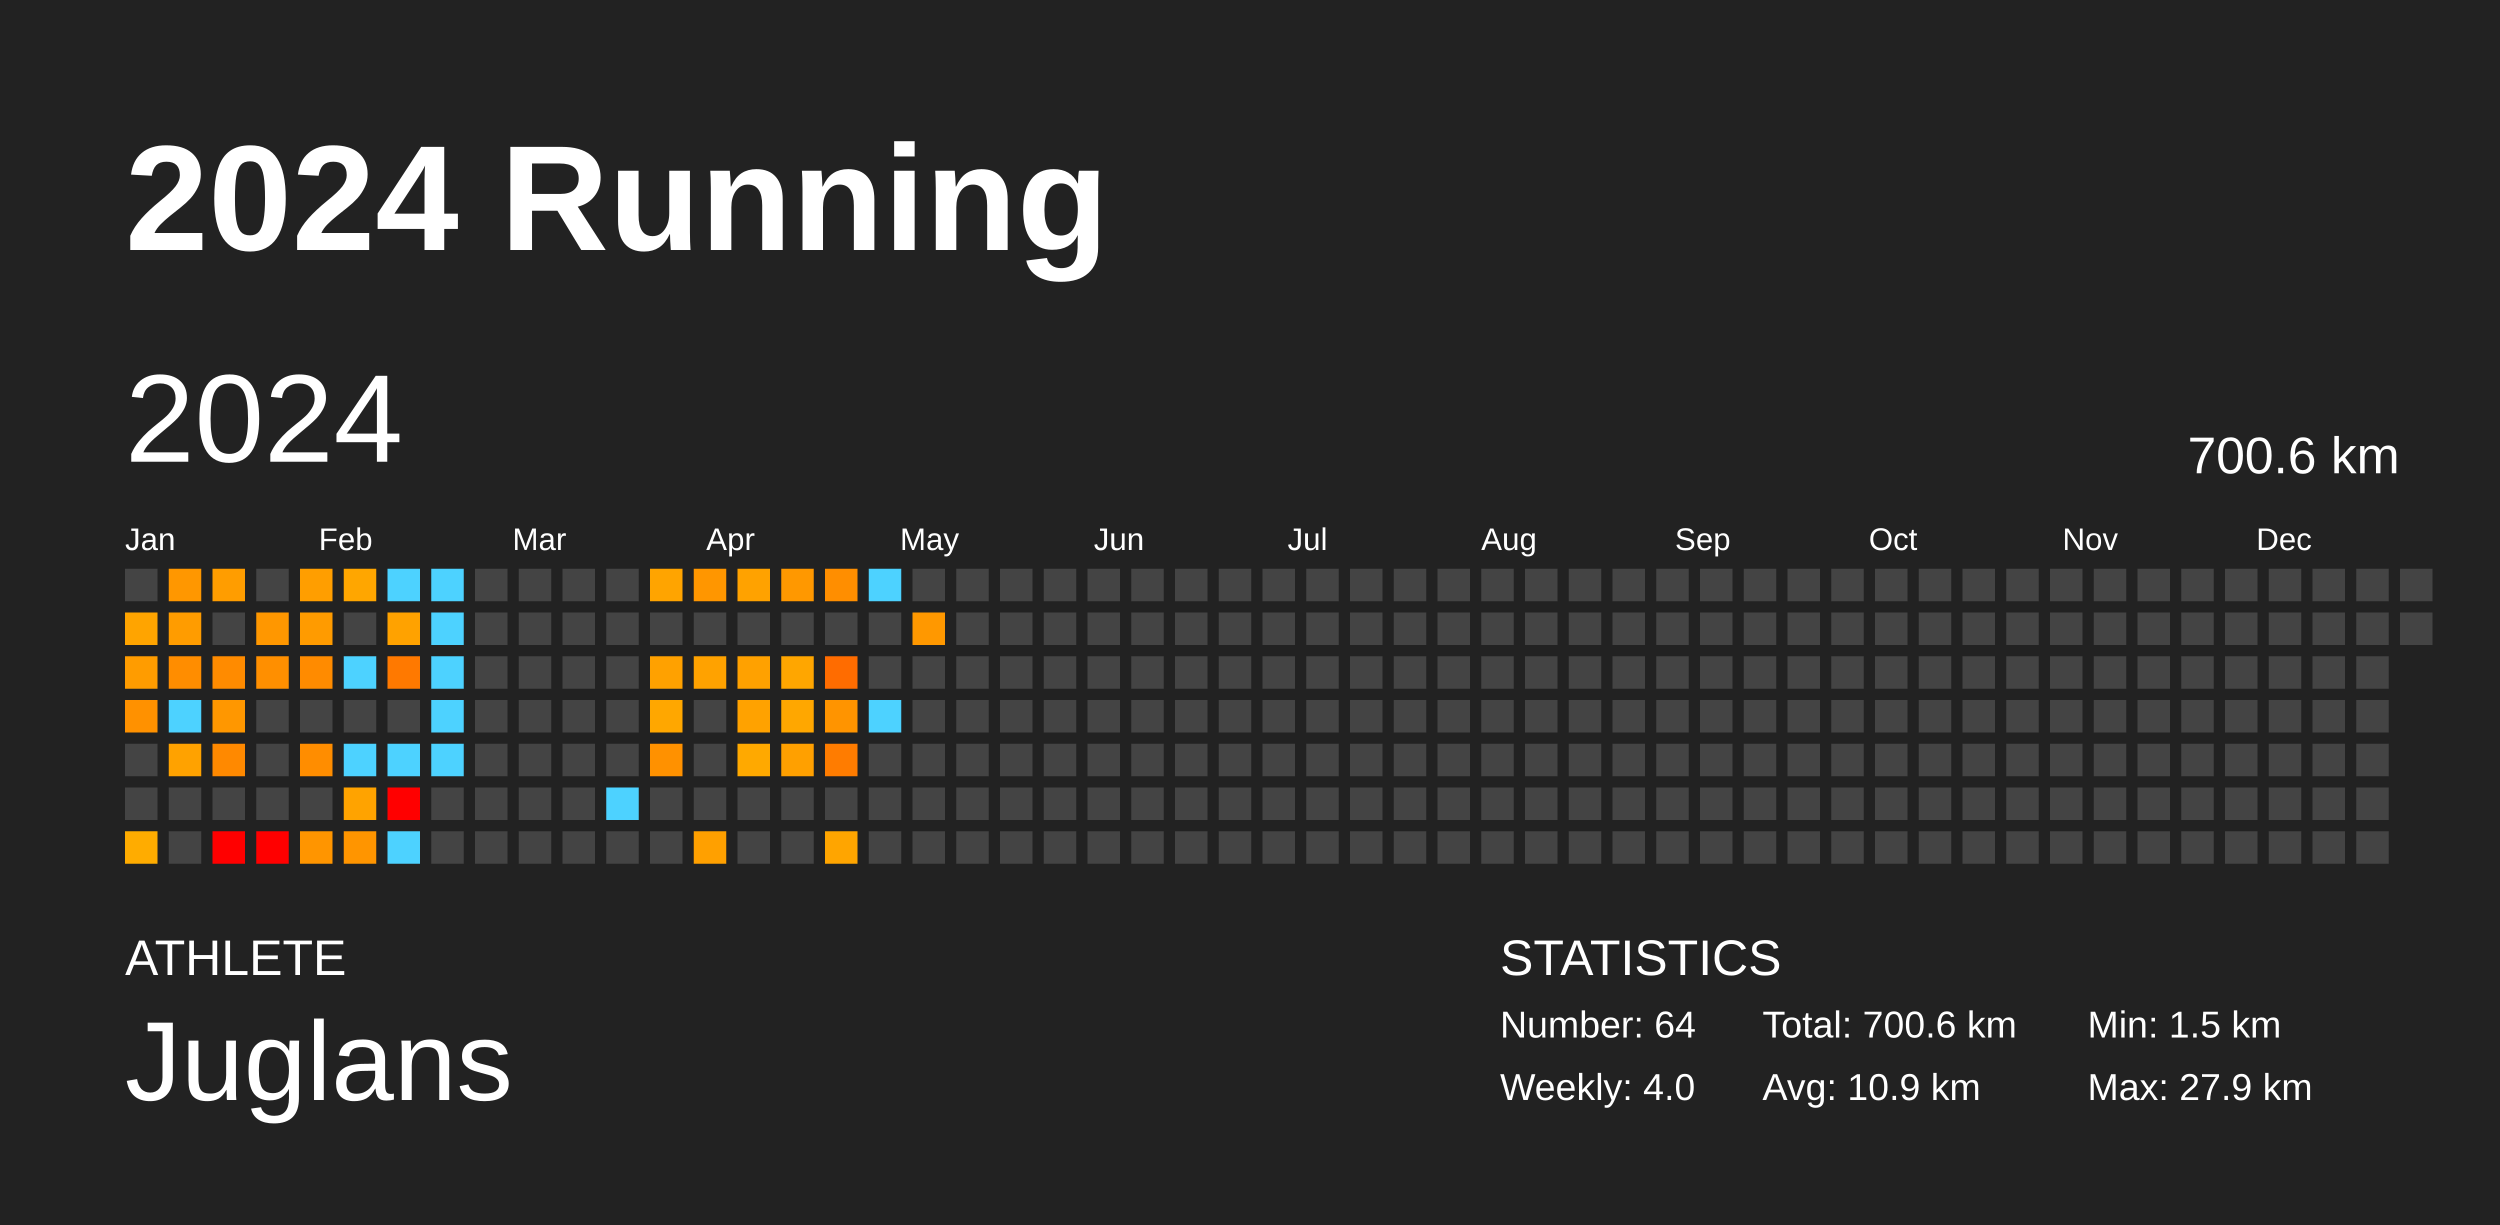
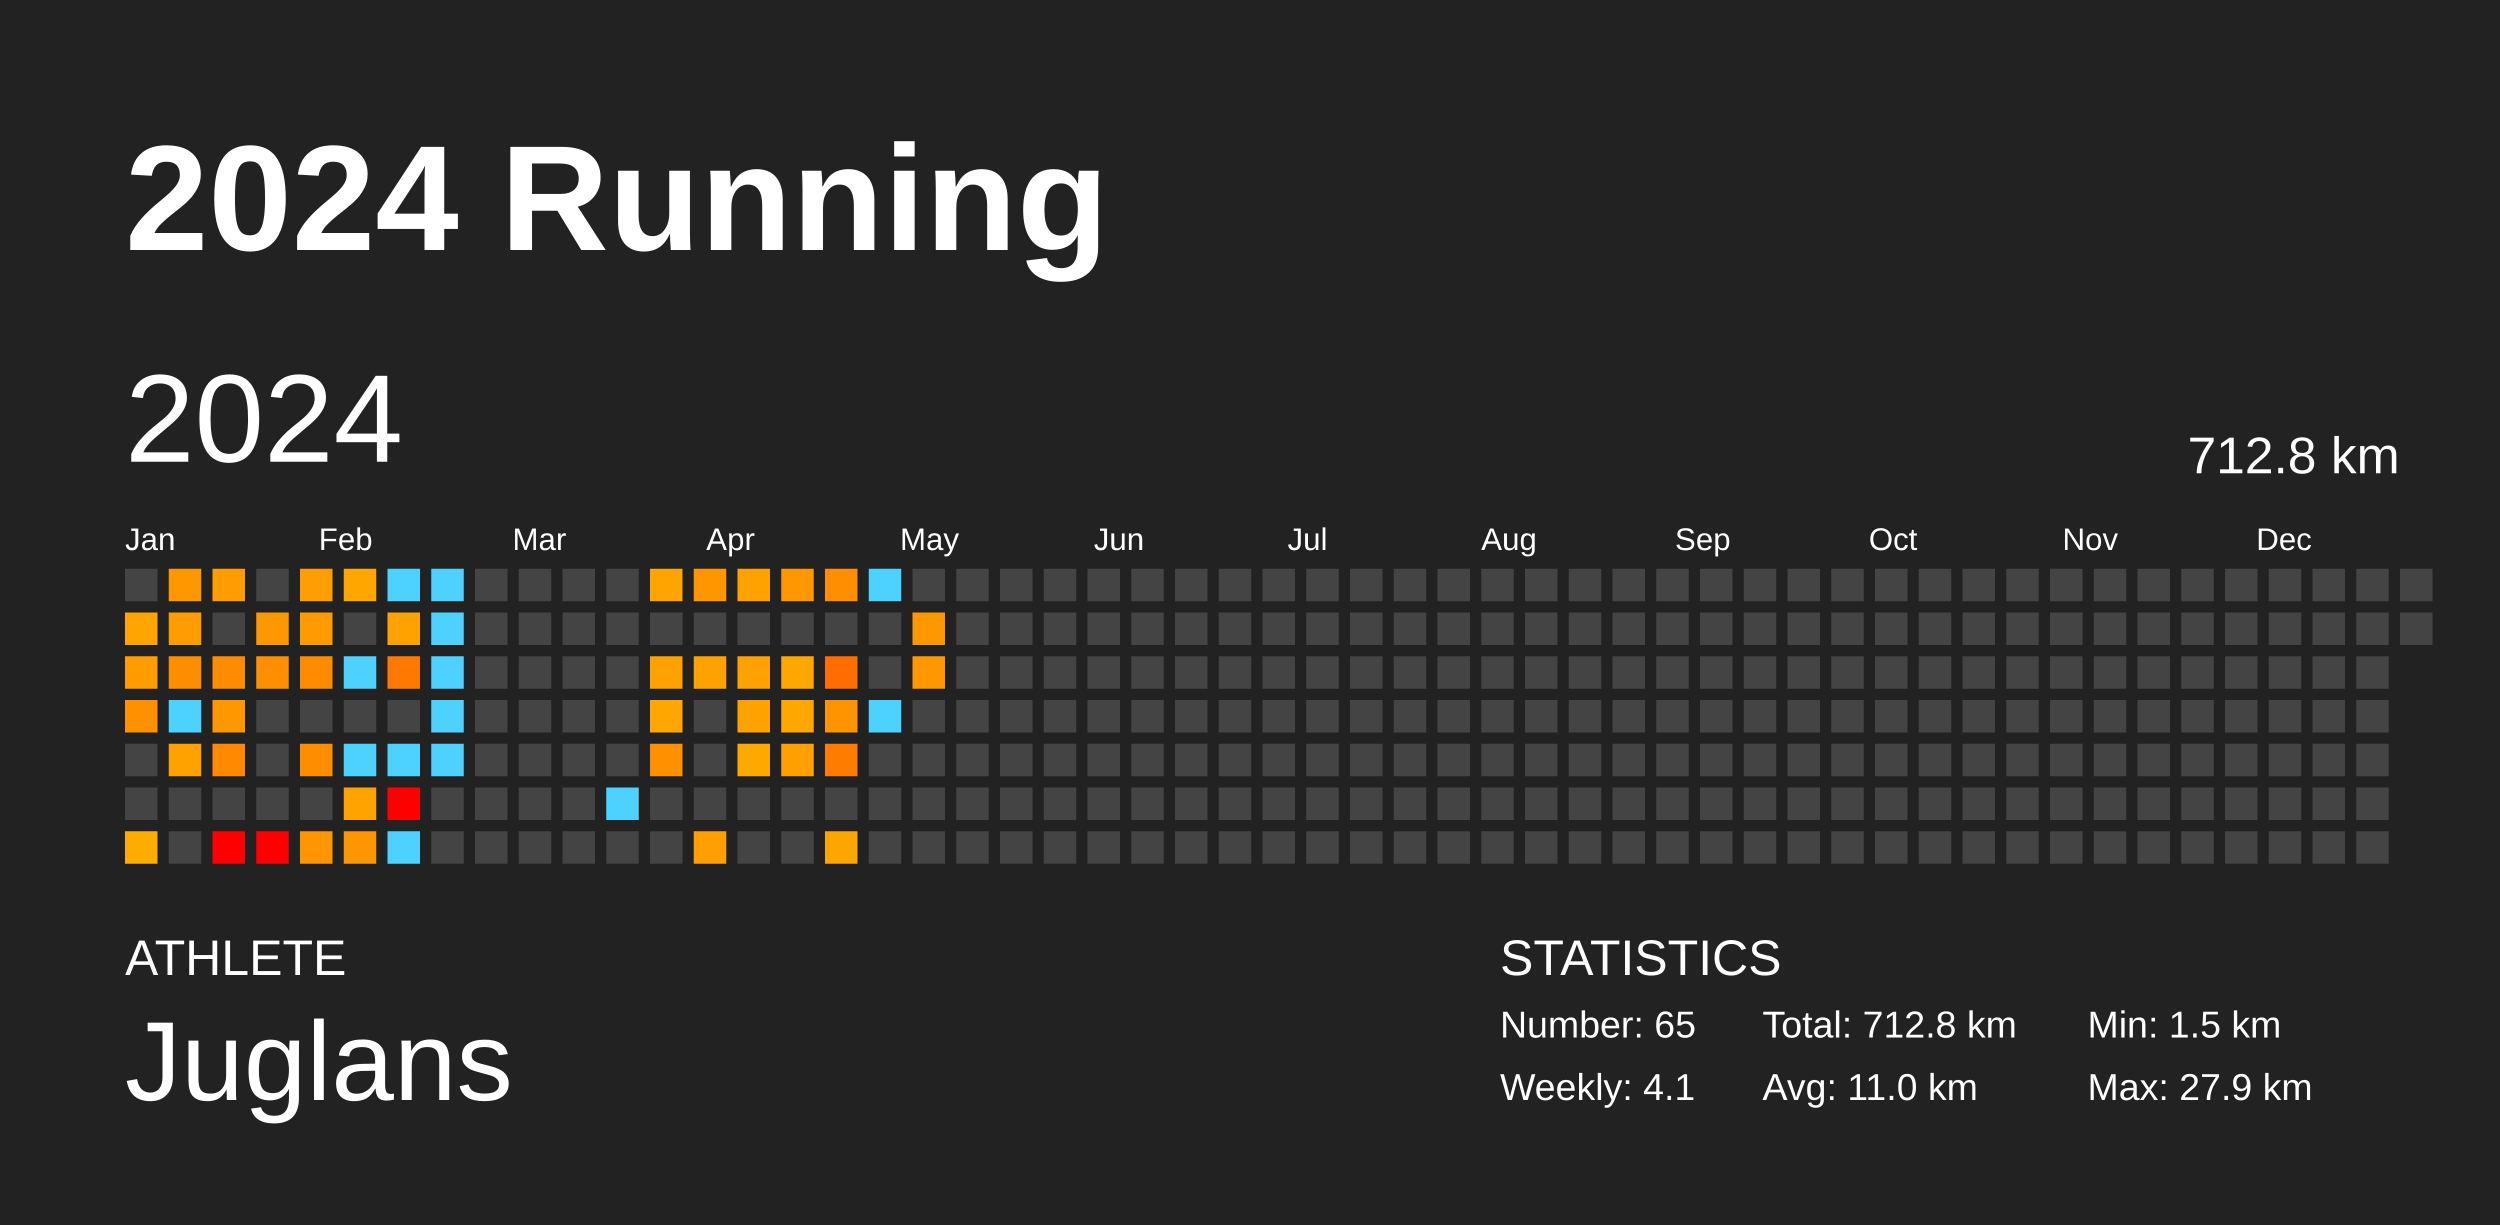
<svg xmlns="http://www.w3.org/2000/svg" baseProfile="full" height="98mm" version="1.1" viewBox="0,0,200,98" width="200mm">
  <defs />
  <rect fill="#222222" height="98" width="200" x="0" y="0" />
  <text fill="#FFFFFF" style="font-size:12px; font-family:Arial; font-weight:bold;" x="10" y="20">2024 Running</text>
  <text fill="#FFFFFF" style="font-size:4px; font-family:Arial" x="10" y="78">ATHLETE</text>
  <text fill="#FFFFFF" style="font-size:9px; font-family:Arial" x="10" y="88">Juglans</text>
  <text fill="#FFFFFF" style="font-size:4px; font-family:Arial" x="120" y="78">STATISTICS</text>
-   <text fill="#FFFFFF" style="font-size:3px; font-family:Arial" x="120" y="83">Number: 64</text>
-   <text fill="#FFFFFF" style="font-size:3px; font-family:Arial" x="120" y="88">Weekly: 4.0</text>
-   <text fill="#FFFFFF" style="font-size:3px; font-family:Arial" x="141" y="83">Total: 700.6 km</text>
-   <text fill="#FFFFFF" style="font-size:3px; font-family:Arial" x="141" y="88">Avg: 10.9 km</text>
+   <text fill="#FFFFFF" style="font-size:3px; font-family:Arial" x="120" y="83">Number: 65</text>
+   <text fill="#FFFFFF" style="font-size:3px; font-family:Arial" x="120" y="88">Weekly: 4.1</text>
+   <text fill="#FFFFFF" style="font-size:3px; font-family:Arial" x="141" y="83">Total: 712.8 km</text>
+   <text fill="#FFFFFF" style="font-size:3px; font-family:Arial" x="141" y="88">Avg: 11.0 km</text>
  <text fill="#FFFFFF" style="font-size:3px; font-family:Arial" x="167" y="83">Min: 1.5 km</text>
  <text fill="#FFFFFF" style="font-size:3px; font-family:Arial" x="167" y="88">Max: 27.9 km</text>
  <text dominant-baseline="hanging" fill="#FFFFFF" style="font-size:10.0px; font-family:Arial;" x="10" y="30">2024</text>
-   <text dominant-baseline="hanging" fill="#FFFFFF" style="font-size:4.125px; font-family:Arial;" x="175" y="35">700.6 km</text>
+   <text dominant-baseline="hanging" fill="#FFFFFF" style="font-size:4.125px; font-family:Arial;" x="175" y="35">712.8 km</text>
  <text fill="#FFFFFF" style="font-size:2.5px; font-family:Arial" x="10.0" y="44">Jan</text>
  <text fill="#FFFFFF" style="font-size:2.5px; font-family:Arial" x="25.5" y="44">Feb</text>
  <text fill="#FFFFFF" style="font-size:2.5px; font-family:Arial" x="41.0" y="44">Mar</text>
  <text fill="#FFFFFF" style="font-size:2.5px; font-family:Arial" x="56.5" y="44">Apr</text>
  <text fill="#FFFFFF" style="font-size:2.5px; font-family:Arial" x="72.0" y="44">May</text>
  <text fill="#FFFFFF" style="font-size:2.5px; font-family:Arial" x="87.5" y="44">Jun</text>
  <text fill="#FFFFFF" style="font-size:2.5px; font-family:Arial" x="103.0" y="44">Jul</text>
  <text fill="#FFFFFF" style="font-size:2.5px; font-family:Arial" x="118.5" y="44">Aug</text>
  <text fill="#FFFFFF" style="font-size:2.5px; font-family:Arial" x="134.0" y="44">Sep</text>
  <text fill="#FFFFFF" style="font-size:2.5px; font-family:Arial" x="149.5" y="44">Oct</text>
  <text fill="#FFFFFF" style="font-size:2.5px; font-family:Arial" x="165.0" y="44">Nov</text>
  <text fill="#FFFFFF" style="font-size:2.5px; font-family:Arial" x="180.5" y="44">Dec</text>
  <rect fill="#444444" height="2.6" width="2.6" x="10.0" y="45.5" />
  <rect fill="#ffa400" height="2.6" width="2.6" x="10.0" y="49.0" />
  <rect fill="#ff9c00" height="2.6" width="2.6" x="10.0" y="52.5" />
  <rect fill="#ff9100" height="2.6" width="2.6" x="10.0" y="56.0" />
  <rect fill="#444444" height="2.6" width="2.6" x="10.0" y="59.5" />
  <rect fill="#444444" height="2.6" width="2.6" x="10.0" y="63.0" />
  <rect fill="#ffac00" height="2.6" width="2.6" x="10.0" y="66.5" />
  <rect fill="#ff9700" height="2.6" width="2.6" x="13.5" y="45.5" />
  <rect fill="#ff9c00" height="2.6" width="2.6" x="13.5" y="49.0" />
  <rect fill="#ff8d00" height="2.6" width="2.6" x="13.5" y="52.5" />
  <rect fill="#4dd2ff" height="2.6" width="2.6" x="13.5" y="56.0" />
  <rect fill="#ffa200" height="2.6" width="2.6" x="13.5" y="59.5" />
  <rect fill="#444444" height="2.6" width="2.6" x="13.5" y="63.0" />
  <rect fill="#444444" height="2.6" width="2.6" x="13.5" y="66.5" />
  <rect fill="#ff9d00" height="2.6" width="2.6" x="17.0" y="45.5" />
  <rect fill="#444444" height="2.6" width="2.6" x="17.0" y="49.0" />
  <rect fill="#ff8b00" height="2.6" width="2.6" x="17.0" y="52.5" />
  <rect fill="#ff9700" height="2.6" width="2.6" x="17.0" y="56.0" />
  <rect fill="#ff8900" height="2.6" width="2.6" x="17.0" y="59.5" />
  <rect fill="#444444" height="2.6" width="2.6" x="17.0" y="63.0" />
  <rect fill="red" height="2.6" width="2.6" x="17.0" y="66.5" />
  <rect fill="#444444" height="2.6" width="2.6" x="20.5" y="45.5" />
  <rect fill="#ff9700" height="2.6" width="2.6" x="20.5" y="49.0" />
  <rect fill="#ff8f00" height="2.6" width="2.6" x="20.5" y="52.5" />
  <rect fill="#444444" height="2.6" width="2.6" x="20.5" y="56.0" />
  <rect fill="#444444" height="2.6" width="2.6" x="20.5" y="59.5" />
  <rect fill="#444444" height="2.6" width="2.6" x="20.5" y="63.0" />
  <rect fill="red" height="2.6" width="2.6" x="20.5" y="66.5" />
  <rect fill="#ff9e00" height="2.6" width="2.6" x="24.0" y="45.5" />
  <rect fill="#ff9b00" height="2.6" width="2.6" x="24.0" y="49.0" />
  <rect fill="#ff8b00" height="2.6" width="2.6" x="24.0" y="52.5" />
  <rect fill="#444444" height="2.6" width="2.6" x="24.0" y="56.0" />
  <rect fill="#ff8d00" height="2.6" width="2.6" x="24.0" y="59.5" />
  <rect fill="#444444" height="2.6" width="2.6" x="24.0" y="63.0" />
  <rect fill="#ff9500" height="2.6" width="2.6" x="24.0" y="66.5" />
  <rect fill="#ffa600" height="2.6" width="2.6" x="27.5" y="45.5" />
  <rect fill="#444444" height="2.6" width="2.6" x="27.5" y="49.0" />
  <rect fill="#4dd2ff" height="2.6" width="2.6" x="27.5" y="52.5" />
  <rect fill="#444444" height="2.6" width="2.6" x="27.5" y="56.0" />
  <rect fill="#4dd2ff" height="2.6" width="2.6" x="27.5" y="59.5" />
  <rect fill="#ffa300" height="2.6" width="2.6" x="27.5" y="63.0" />
  <rect fill="#ff9500" height="2.6" width="2.6" x="27.5" y="66.5" />
  <rect fill="#4dd2ff" height="2.6" width="2.6" x="31.0" y="45.5" />
  <rect fill="#ffa200" height="2.6" width="2.6" x="31.0" y="49.0" />
  <rect fill="#ff7900" height="2.6" width="2.6" x="31.0" y="52.5" />
  <rect fill="#444444" height="2.6" width="2.6" x="31.0" y="56.0" />
  <rect fill="#4dd2ff" height="2.6" width="2.6" x="31.0" y="59.5" />
  <rect fill="red" height="2.6" width="2.6" x="31.0" y="63.0" />
  <rect fill="#4dd2ff" height="2.6" width="2.6" x="31.0" y="66.5" />
  <rect fill="#4dd2ff" height="2.6" width="2.6" x="34.5" y="45.5" />
  <rect fill="#4dd2ff" height="2.6" width="2.6" x="34.5" y="49.0" />
  <rect fill="#4dd2ff" height="2.6" width="2.6" x="34.5" y="52.5" />
  <rect fill="#4dd2ff" height="2.6" width="2.6" x="34.5" y="56.0" />
  <rect fill="#4dd2ff" height="2.6" width="2.6" x="34.5" y="59.5" />
  <rect fill="#444444" height="2.6" width="2.6" x="34.5" y="63.0" />
  <rect fill="#444444" height="2.6" width="2.6" x="34.5" y="66.5" />
  <rect fill="#444444" height="2.6" width="2.6" x="38.0" y="45.5" />
  <rect fill="#444444" height="2.6" width="2.6" x="38.0" y="49.0" />
  <rect fill="#444444" height="2.6" width="2.6" x="38.0" y="52.5" />
  <rect fill="#444444" height="2.6" width="2.6" x="38.0" y="56.0" />
  <rect fill="#444444" height="2.6" width="2.6" x="38.0" y="59.5" />
  <rect fill="#444444" height="2.6" width="2.6" x="38.0" y="63.0" />
  <rect fill="#444444" height="2.6" width="2.6" x="38.0" y="66.5" />
  <rect fill="#444444" height="2.6" width="2.6" x="41.5" y="45.5" />
  <rect fill="#444444" height="2.6" width="2.6" x="41.5" y="49.0" />
  <rect fill="#444444" height="2.6" width="2.6" x="41.5" y="52.5" />
  <rect fill="#444444" height="2.6" width="2.6" x="41.5" y="56.0" />
  <rect fill="#444444" height="2.6" width="2.6" x="41.5" y="59.5" />
  <rect fill="#444444" height="2.6" width="2.6" x="41.5" y="63.0" />
  <rect fill="#444444" height="2.6" width="2.6" x="41.5" y="66.5" />
  <rect fill="#444444" height="2.6" width="2.6" x="45.0" y="45.5" />
  <rect fill="#444444" height="2.6" width="2.6" x="45.0" y="49.0" />
  <rect fill="#444444" height="2.6" width="2.6" x="45.0" y="52.5" />
  <rect fill="#444444" height="2.6" width="2.6" x="45.0" y="56.0" />
  <rect fill="#444444" height="2.6" width="2.6" x="45.0" y="59.5" />
  <rect fill="#444444" height="2.6" width="2.6" x="45.0" y="63.0" />
  <rect fill="#444444" height="2.6" width="2.6" x="45.0" y="66.5" />
  <rect fill="#444444" height="2.6" width="2.6" x="48.5" y="45.5" />
  <rect fill="#444444" height="2.6" width="2.6" x="48.5" y="49.0" />
  <rect fill="#444444" height="2.6" width="2.6" x="48.5" y="52.5" />
  <rect fill="#444444" height="2.6" width="2.6" x="48.5" y="56.0" />
  <rect fill="#444444" height="2.6" width="2.6" x="48.5" y="59.5" />
  <rect fill="#4dd2ff" height="2.6" width="2.6" x="48.5" y="63.0" />
  <rect fill="#444444" height="2.6" width="2.6" x="48.5" y="66.5" />
  <rect fill="#ffa400" height="2.6" width="2.6" x="52.0" y="45.5" />
  <rect fill="#444444" height="2.6" width="2.6" x="52.0" y="49.0" />
  <rect fill="#ffa100" height="2.6" width="2.6" x="52.0" y="52.5" />
  <rect fill="#ffa700" height="2.6" width="2.6" x="52.0" y="56.0" />
  <rect fill="#ff9100" height="2.6" width="2.6" x="52.0" y="59.5" />
  <rect fill="#444444" height="2.6" width="2.6" x="52.0" y="63.0" />
  <rect fill="#444444" height="2.6" width="2.6" x="52.0" y="66.5" />
  <rect fill="#ff9600" height="2.6" width="2.6" x="55.5" y="45.5" />
  <rect fill="#444444" height="2.6" width="2.6" x="55.5" y="49.0" />
  <rect fill="#ffa200" height="2.6" width="2.6" x="55.5" y="52.5" />
  <rect fill="#444444" height="2.6" width="2.6" x="55.5" y="56.0" />
  <rect fill="#444444" height="2.6" width="2.6" x="55.5" y="59.5" />
  <rect fill="#444444" height="2.6" width="2.6" x="55.5" y="63.0" />
  <rect fill="#ffa000" height="2.6" width="2.6" x="55.5" y="66.5" />
  <rect fill="#ffa200" height="2.6" width="2.6" x="59.0" y="45.5" />
  <rect fill="#444444" height="2.6" width="2.6" x="59.0" y="49.0" />
  <rect fill="#ffa100" height="2.6" width="2.6" x="59.0" y="52.5" />
  <rect fill="#ffa200" height="2.6" width="2.6" x="59.0" y="56.0" />
  <rect fill="#ffa900" height="2.6" width="2.6" x="59.0" y="59.5" />
  <rect fill="#444444" height="2.6" width="2.6" x="59.0" y="63.0" />
  <rect fill="#444444" height="2.6" width="2.6" x="59.0" y="66.5" />
  <rect fill="#ff9800" height="2.6" width="2.6" x="62.5" y="45.5" />
  <rect fill="#444444" height="2.6" width="2.6" x="62.5" y="49.0" />
  <rect fill="#ffa600" height="2.6" width="2.6" x="62.5" y="52.5" />
  <rect fill="#ffa700" height="2.6" width="2.6" x="62.5" y="56.0" />
  <rect fill="#ffa000" height="2.6" width="2.6" x="62.5" y="59.5" />
  <rect fill="#444444" height="2.6" width="2.6" x="62.5" y="63.0" />
  <rect fill="#444444" height="2.6" width="2.6" x="62.5" y="66.5" />
  <rect fill="#ff8e00" height="2.6" width="2.6" x="66.0" y="45.5" />
  <rect fill="#444444" height="2.6" width="2.6" x="66.0" y="49.0" />
  <rect fill="#ff6c00" height="2.6" width="2.6" x="66.0" y="52.5" />
  <rect fill="#ff9400" height="2.6" width="2.6" x="66.0" y="56.0" />
  <rect fill="#ff7c00" height="2.6" width="2.6" x="66.0" y="59.5" />
  <rect fill="#444444" height="2.6" width="2.6" x="66.0" y="63.0" />
  <rect fill="#ffa500" height="2.6" width="2.6" x="66.0" y="66.5" />
  <rect fill="#4dd2ff" height="2.6" width="2.6" x="69.5" y="45.5" />
  <rect fill="#444444" height="2.6" width="2.6" x="69.5" y="49.0" />
  <rect fill="#444444" height="2.6" width="2.6" x="69.5" y="52.5" />
  <rect fill="#4dd2ff" height="2.6" width="2.6" x="69.5" y="56.0" />
  <rect fill="#444444" height="2.6" width="2.6" x="69.5" y="59.5" />
  <rect fill="#444444" height="2.6" width="2.6" x="69.5" y="63.0" />
  <rect fill="#444444" height="2.6" width="2.6" x="69.5" y="66.5" />
  <rect fill="#444444" height="2.6" width="2.6" x="73.0" y="45.5" />
  <rect fill="#ff9800" height="2.6" width="2.6" x="73.0" y="49.0" />
-   <rect fill="#444444" height="2.6" width="2.6" x="73.0" y="52.5" />
+   <rect fill="#ff9800" height="2.6" width="2.6" x="73.0" y="52.5" />
  <rect fill="#444444" height="2.6" width="2.6" x="73.0" y="56.0" />
  <rect fill="#444444" height="2.6" width="2.6" x="73.0" y="59.5" />
  <rect fill="#444444" height="2.6" width="2.6" x="73.0" y="63.0" />
  <rect fill="#444444" height="2.6" width="2.6" x="73.0" y="66.5" />
  <rect fill="#444444" height="2.6" width="2.6" x="76.5" y="45.5" />
  <rect fill="#444444" height="2.6" width="2.6" x="76.5" y="49.0" />
  <rect fill="#444444" height="2.6" width="2.6" x="76.5" y="52.5" />
  <rect fill="#444444" height="2.6" width="2.6" x="76.5" y="56.0" />
  <rect fill="#444444" height="2.6" width="2.6" x="76.5" y="59.5" />
  <rect fill="#444444" height="2.6" width="2.6" x="76.5" y="63.0" />
  <rect fill="#444444" height="2.6" width="2.6" x="76.5" y="66.5" />
  <rect fill="#444444" height="2.6" width="2.6" x="80.0" y="45.5" />
  <rect fill="#444444" height="2.6" width="2.6" x="80.0" y="49.0" />
  <rect fill="#444444" height="2.6" width="2.6" x="80.0" y="52.5" />
  <rect fill="#444444" height="2.6" width="2.6" x="80.0" y="56.0" />
  <rect fill="#444444" height="2.6" width="2.6" x="80.0" y="59.5" />
  <rect fill="#444444" height="2.6" width="2.6" x="80.0" y="63.0" />
  <rect fill="#444444" height="2.6" width="2.6" x="80.0" y="66.5" />
  <rect fill="#444444" height="2.6" width="2.6" x="83.5" y="45.5" />
  <rect fill="#444444" height="2.6" width="2.6" x="83.5" y="49.0" />
  <rect fill="#444444" height="2.6" width="2.6" x="83.5" y="52.5" />
  <rect fill="#444444" height="2.6" width="2.6" x="83.5" y="56.0" />
  <rect fill="#444444" height="2.6" width="2.6" x="83.5" y="59.5" />
  <rect fill="#444444" height="2.6" width="2.6" x="83.5" y="63.0" />
  <rect fill="#444444" height="2.6" width="2.6" x="83.5" y="66.5" />
  <rect fill="#444444" height="2.6" width="2.6" x="87.0" y="45.5" />
  <rect fill="#444444" height="2.6" width="2.6" x="87.0" y="49.0" />
  <rect fill="#444444" height="2.6" width="2.6" x="87.0" y="52.5" />
  <rect fill="#444444" height="2.6" width="2.6" x="87.0" y="56.0" />
  <rect fill="#444444" height="2.6" width="2.6" x="87.0" y="59.5" />
  <rect fill="#444444" height="2.6" width="2.6" x="87.0" y="63.0" />
  <rect fill="#444444" height="2.6" width="2.6" x="87.0" y="66.5" />
  <rect fill="#444444" height="2.6" width="2.6" x="90.5" y="45.5" />
  <rect fill="#444444" height="2.6" width="2.6" x="90.5" y="49.0" />
  <rect fill="#444444" height="2.6" width="2.6" x="90.5" y="52.5" />
  <rect fill="#444444" height="2.6" width="2.6" x="90.5" y="56.0" />
  <rect fill="#444444" height="2.6" width="2.6" x="90.5" y="59.5" />
  <rect fill="#444444" height="2.6" width="2.6" x="90.5" y="63.0" />
  <rect fill="#444444" height="2.6" width="2.6" x="90.5" y="66.5" />
  <rect fill="#444444" height="2.6" width="2.6" x="94.0" y="45.5" />
  <rect fill="#444444" height="2.6" width="2.6" x="94.0" y="49.0" />
  <rect fill="#444444" height="2.6" width="2.6" x="94.0" y="52.5" />
  <rect fill="#444444" height="2.6" width="2.6" x="94.0" y="56.0" />
  <rect fill="#444444" height="2.6" width="2.6" x="94.0" y="59.5" />
  <rect fill="#444444" height="2.6" width="2.6" x="94.0" y="63.0" />
  <rect fill="#444444" height="2.6" width="2.6" x="94.0" y="66.5" />
  <rect fill="#444444" height="2.6" width="2.6" x="97.5" y="45.5" />
  <rect fill="#444444" height="2.6" width="2.6" x="97.5" y="49.0" />
  <rect fill="#444444" height="2.6" width="2.6" x="97.5" y="52.5" />
  <rect fill="#444444" height="2.6" width="2.6" x="97.5" y="56.0" />
  <rect fill="#444444" height="2.6" width="2.6" x="97.5" y="59.5" />
  <rect fill="#444444" height="2.6" width="2.6" x="97.5" y="63.0" />
  <rect fill="#444444" height="2.6" width="2.6" x="97.5" y="66.5" />
  <rect fill="#444444" height="2.6" width="2.6" x="101.0" y="45.5" />
  <rect fill="#444444" height="2.6" width="2.6" x="101.0" y="49.0" />
  <rect fill="#444444" height="2.6" width="2.6" x="101.0" y="52.5" />
  <rect fill="#444444" height="2.6" width="2.6" x="101.0" y="56.0" />
  <rect fill="#444444" height="2.6" width="2.6" x="101.0" y="59.5" />
  <rect fill="#444444" height="2.6" width="2.6" x="101.0" y="63.0" />
  <rect fill="#444444" height="2.6" width="2.6" x="101.0" y="66.5" />
  <rect fill="#444444" height="2.6" width="2.6" x="104.5" y="45.5" />
  <rect fill="#444444" height="2.6" width="2.6" x="104.5" y="49.0" />
  <rect fill="#444444" height="2.6" width="2.6" x="104.5" y="52.5" />
  <rect fill="#444444" height="2.6" width="2.6" x="104.5" y="56.0" />
  <rect fill="#444444" height="2.6" width="2.6" x="104.5" y="59.5" />
  <rect fill="#444444" height="2.6" width="2.6" x="104.5" y="63.0" />
  <rect fill="#444444" height="2.6" width="2.6" x="104.5" y="66.5" />
  <rect fill="#444444" height="2.6" width="2.6" x="108.0" y="45.5" />
  <rect fill="#444444" height="2.6" width="2.6" x="108.0" y="49.0" />
  <rect fill="#444444" height="2.6" width="2.6" x="108.0" y="52.5" />
  <rect fill="#444444" height="2.6" width="2.6" x="108.0" y="56.0" />
  <rect fill="#444444" height="2.6" width="2.6" x="108.0" y="59.5" />
  <rect fill="#444444" height="2.6" width="2.6" x="108.0" y="63.0" />
  <rect fill="#444444" height="2.6" width="2.6" x="108.0" y="66.5" />
  <rect fill="#444444" height="2.6" width="2.6" x="111.5" y="45.5" />
  <rect fill="#444444" height="2.6" width="2.6" x="111.5" y="49.0" />
  <rect fill="#444444" height="2.6" width="2.6" x="111.5" y="52.5" />
  <rect fill="#444444" height="2.6" width="2.6" x="111.5" y="56.0" />
  <rect fill="#444444" height="2.6" width="2.6" x="111.5" y="59.5" />
  <rect fill="#444444" height="2.6" width="2.6" x="111.5" y="63.0" />
  <rect fill="#444444" height="2.6" width="2.6" x="111.5" y="66.5" />
  <rect fill="#444444" height="2.6" width="2.6" x="115.0" y="45.5" />
  <rect fill="#444444" height="2.6" width="2.6" x="115.0" y="49.0" />
  <rect fill="#444444" height="2.6" width="2.6" x="115.0" y="52.5" />
  <rect fill="#444444" height="2.6" width="2.6" x="115.0" y="56.0" />
  <rect fill="#444444" height="2.6" width="2.6" x="115.0" y="59.5" />
  <rect fill="#444444" height="2.6" width="2.6" x="115.0" y="63.0" />
  <rect fill="#444444" height="2.6" width="2.6" x="115.0" y="66.5" />
  <rect fill="#444444" height="2.6" width="2.6" x="118.5" y="45.5" />
  <rect fill="#444444" height="2.6" width="2.6" x="118.5" y="49.0" />
  <rect fill="#444444" height="2.6" width="2.6" x="118.5" y="52.5" />
  <rect fill="#444444" height="2.6" width="2.6" x="118.5" y="56.0" />
  <rect fill="#444444" height="2.6" width="2.6" x="118.5" y="59.5" />
  <rect fill="#444444" height="2.6" width="2.6" x="118.5" y="63.0" />
  <rect fill="#444444" height="2.6" width="2.6" x="118.5" y="66.5" />
  <rect fill="#444444" height="2.6" width="2.6" x="122.0" y="45.5" />
  <rect fill="#444444" height="2.6" width="2.6" x="122.0" y="49.0" />
  <rect fill="#444444" height="2.6" width="2.6" x="122.0" y="52.5" />
  <rect fill="#444444" height="2.6" width="2.6" x="122.0" y="56.0" />
  <rect fill="#444444" height="2.6" width="2.6" x="122.0" y="59.5" />
  <rect fill="#444444" height="2.6" width="2.6" x="122.0" y="63.0" />
  <rect fill="#444444" height="2.6" width="2.6" x="122.0" y="66.5" />
  <rect fill="#444444" height="2.6" width="2.6" x="125.5" y="45.5" />
  <rect fill="#444444" height="2.6" width="2.6" x="125.5" y="49.0" />
  <rect fill="#444444" height="2.6" width="2.6" x="125.5" y="52.5" />
  <rect fill="#444444" height="2.6" width="2.6" x="125.5" y="56.0" />
  <rect fill="#444444" height="2.6" width="2.6" x="125.5" y="59.5" />
  <rect fill="#444444" height="2.6" width="2.6" x="125.5" y="63.0" />
  <rect fill="#444444" height="2.6" width="2.6" x="125.5" y="66.5" />
  <rect fill="#444444" height="2.6" width="2.6" x="129.0" y="45.5" />
  <rect fill="#444444" height="2.6" width="2.6" x="129.0" y="49.0" />
  <rect fill="#444444" height="2.6" width="2.6" x="129.0" y="52.5" />
  <rect fill="#444444" height="2.6" width="2.6" x="129.0" y="56.0" />
  <rect fill="#444444" height="2.6" width="2.6" x="129.0" y="59.5" />
  <rect fill="#444444" height="2.6" width="2.6" x="129.0" y="63.0" />
  <rect fill="#444444" height="2.6" width="2.6" x="129.0" y="66.5" />
  <rect fill="#444444" height="2.6" width="2.6" x="132.5" y="45.5" />
  <rect fill="#444444" height="2.6" width="2.6" x="132.5" y="49.0" />
  <rect fill="#444444" height="2.6" width="2.6" x="132.5" y="52.5" />
  <rect fill="#444444" height="2.6" width="2.6" x="132.5" y="56.0" />
  <rect fill="#444444" height="2.6" width="2.6" x="132.5" y="59.5" />
  <rect fill="#444444" height="2.6" width="2.6" x="132.5" y="63.0" />
  <rect fill="#444444" height="2.6" width="2.6" x="132.5" y="66.5" />
  <rect fill="#444444" height="2.6" width="2.6" x="136.0" y="45.5" />
  <rect fill="#444444" height="2.6" width="2.6" x="136.0" y="49.0" />
  <rect fill="#444444" height="2.6" width="2.6" x="136.0" y="52.5" />
  <rect fill="#444444" height="2.6" width="2.6" x="136.0" y="56.0" />
  <rect fill="#444444" height="2.6" width="2.6" x="136.0" y="59.5" />
  <rect fill="#444444" height="2.6" width="2.6" x="136.0" y="63.0" />
  <rect fill="#444444" height="2.6" width="2.6" x="136.0" y="66.5" />
  <rect fill="#444444" height="2.6" width="2.6" x="139.5" y="45.5" />
  <rect fill="#444444" height="2.6" width="2.6" x="139.5" y="49.0" />
  <rect fill="#444444" height="2.6" width="2.6" x="139.5" y="52.5" />
  <rect fill="#444444" height="2.6" width="2.6" x="139.5" y="56.0" />
  <rect fill="#444444" height="2.6" width="2.6" x="139.5" y="59.5" />
  <rect fill="#444444" height="2.6" width="2.6" x="139.5" y="63.0" />
  <rect fill="#444444" height="2.6" width="2.6" x="139.5" y="66.5" />
  <rect fill="#444444" height="2.6" width="2.6" x="143.0" y="45.5" />
  <rect fill="#444444" height="2.6" width="2.6" x="143.0" y="49.0" />
  <rect fill="#444444" height="2.6" width="2.6" x="143.0" y="52.5" />
  <rect fill="#444444" height="2.6" width="2.6" x="143.0" y="56.0" />
  <rect fill="#444444" height="2.6" width="2.6" x="143.0" y="59.5" />
  <rect fill="#444444" height="2.6" width="2.6" x="143.0" y="63.0" />
  <rect fill="#444444" height="2.6" width="2.6" x="143.0" y="66.5" />
  <rect fill="#444444" height="2.6" width="2.6" x="146.5" y="45.5" />
  <rect fill="#444444" height="2.6" width="2.6" x="146.5" y="49.0" />
  <rect fill="#444444" height="2.6" width="2.6" x="146.5" y="52.5" />
  <rect fill="#444444" height="2.6" width="2.6" x="146.5" y="56.0" />
  <rect fill="#444444" height="2.6" width="2.6" x="146.5" y="59.5" />
  <rect fill="#444444" height="2.6" width="2.6" x="146.5" y="63.0" />
  <rect fill="#444444" height="2.6" width="2.6" x="146.5" y="66.5" />
  <rect fill="#444444" height="2.6" width="2.6" x="150.0" y="45.5" />
  <rect fill="#444444" height="2.6" width="2.6" x="150.0" y="49.0" />
  <rect fill="#444444" height="2.6" width="2.6" x="150.0" y="52.5" />
  <rect fill="#444444" height="2.6" width="2.6" x="150.0" y="56.0" />
  <rect fill="#444444" height="2.6" width="2.6" x="150.0" y="59.5" />
  <rect fill="#444444" height="2.6" width="2.6" x="150.0" y="63.0" />
  <rect fill="#444444" height="2.6" width="2.6" x="150.0" y="66.5" />
  <rect fill="#444444" height="2.6" width="2.6" x="153.5" y="45.5" />
  <rect fill="#444444" height="2.6" width="2.6" x="153.5" y="49.0" />
  <rect fill="#444444" height="2.6" width="2.6" x="153.5" y="52.5" />
  <rect fill="#444444" height="2.6" width="2.6" x="153.5" y="56.0" />
  <rect fill="#444444" height="2.6" width="2.6" x="153.5" y="59.5" />
  <rect fill="#444444" height="2.6" width="2.6" x="153.5" y="63.0" />
  <rect fill="#444444" height="2.6" width="2.6" x="153.5" y="66.5" />
  <rect fill="#444444" height="2.6" width="2.6" x="157.0" y="45.5" />
  <rect fill="#444444" height="2.6" width="2.6" x="157.0" y="49.0" />
  <rect fill="#444444" height="2.6" width="2.6" x="157.0" y="52.5" />
  <rect fill="#444444" height="2.6" width="2.6" x="157.0" y="56.0" />
  <rect fill="#444444" height="2.6" width="2.6" x="157.0" y="59.5" />
  <rect fill="#444444" height="2.6" width="2.6" x="157.0" y="63.0" />
  <rect fill="#444444" height="2.6" width="2.6" x="157.0" y="66.5" />
  <rect fill="#444444" height="2.6" width="2.6" x="160.5" y="45.5" />
  <rect fill="#444444" height="2.6" width="2.6" x="160.5" y="49.0" />
  <rect fill="#444444" height="2.6" width="2.6" x="160.5" y="52.5" />
  <rect fill="#444444" height="2.6" width="2.6" x="160.5" y="56.0" />
  <rect fill="#444444" height="2.6" width="2.6" x="160.5" y="59.5" />
  <rect fill="#444444" height="2.6" width="2.6" x="160.5" y="63.0" />
  <rect fill="#444444" height="2.6" width="2.6" x="160.5" y="66.5" />
  <rect fill="#444444" height="2.6" width="2.6" x="164.0" y="45.5" />
  <rect fill="#444444" height="2.6" width="2.6" x="164.0" y="49.0" />
  <rect fill="#444444" height="2.6" width="2.6" x="164.0" y="52.5" />
  <rect fill="#444444" height="2.6" width="2.6" x="164.0" y="56.0" />
  <rect fill="#444444" height="2.6" width="2.6" x="164.0" y="59.5" />
  <rect fill="#444444" height="2.6" width="2.6" x="164.0" y="63.0" />
  <rect fill="#444444" height="2.6" width="2.6" x="164.0" y="66.5" />
  <rect fill="#444444" height="2.6" width="2.6" x="167.5" y="45.5" />
  <rect fill="#444444" height="2.6" width="2.6" x="167.5" y="49.0" />
  <rect fill="#444444" height="2.6" width="2.6" x="167.5" y="52.5" />
  <rect fill="#444444" height="2.6" width="2.6" x="167.5" y="56.0" />
  <rect fill="#444444" height="2.6" width="2.6" x="167.5" y="59.5" />
  <rect fill="#444444" height="2.6" width="2.6" x="167.5" y="63.0" />
  <rect fill="#444444" height="2.6" width="2.6" x="167.5" y="66.5" />
  <rect fill="#444444" height="2.6" width="2.6" x="171.0" y="45.5" />
  <rect fill="#444444" height="2.6" width="2.6" x="171.0" y="49.0" />
  <rect fill="#444444" height="2.6" width="2.6" x="171.0" y="52.5" />
  <rect fill="#444444" height="2.6" width="2.6" x="171.0" y="56.0" />
  <rect fill="#444444" height="2.6" width="2.6" x="171.0" y="59.5" />
  <rect fill="#444444" height="2.6" width="2.6" x="171.0" y="63.0" />
  <rect fill="#444444" height="2.6" width="2.6" x="171.0" y="66.5" />
  <rect fill="#444444" height="2.6" width="2.6" x="174.5" y="45.5" />
  <rect fill="#444444" height="2.6" width="2.6" x="174.5" y="49.0" />
  <rect fill="#444444" height="2.6" width="2.6" x="174.5" y="52.5" />
  <rect fill="#444444" height="2.6" width="2.6" x="174.5" y="56.0" />
  <rect fill="#444444" height="2.6" width="2.6" x="174.5" y="59.5" />
  <rect fill="#444444" height="2.6" width="2.6" x="174.5" y="63.0" />
  <rect fill="#444444" height="2.6" width="2.6" x="174.5" y="66.5" />
  <rect fill="#444444" height="2.6" width="2.6" x="178.0" y="45.5" />
  <rect fill="#444444" height="2.6" width="2.6" x="178.0" y="49.0" />
  <rect fill="#444444" height="2.6" width="2.6" x="178.0" y="52.5" />
  <rect fill="#444444" height="2.6" width="2.6" x="178.0" y="56.0" />
  <rect fill="#444444" height="2.6" width="2.6" x="178.0" y="59.5" />
  <rect fill="#444444" height="2.6" width="2.6" x="178.0" y="63.0" />
  <rect fill="#444444" height="2.6" width="2.6" x="178.0" y="66.5" />
  <rect fill="#444444" height="2.6" width="2.6" x="181.5" y="45.5" />
  <rect fill="#444444" height="2.6" width="2.6" x="181.5" y="49.0" />
  <rect fill="#444444" height="2.6" width="2.6" x="181.5" y="52.5" />
  <rect fill="#444444" height="2.6" width="2.6" x="181.5" y="56.0" />
  <rect fill="#444444" height="2.6" width="2.6" x="181.5" y="59.5" />
  <rect fill="#444444" height="2.6" width="2.6" x="181.5" y="63.0" />
  <rect fill="#444444" height="2.6" width="2.6" x="181.5" y="66.5" />
  <rect fill="#444444" height="2.6" width="2.6" x="185.0" y="45.5" />
  <rect fill="#444444" height="2.6" width="2.6" x="185.0" y="49.0" />
  <rect fill="#444444" height="2.6" width="2.6" x="185.0" y="52.5" />
  <rect fill="#444444" height="2.6" width="2.6" x="185.0" y="56.0" />
  <rect fill="#444444" height="2.6" width="2.6" x="185.0" y="59.5" />
  <rect fill="#444444" height="2.6" width="2.6" x="185.0" y="63.0" />
  <rect fill="#444444" height="2.6" width="2.6" x="185.0" y="66.5" />
  <rect fill="#444444" height="2.6" width="2.6" x="188.5" y="45.5" />
  <rect fill="#444444" height="2.6" width="2.6" x="188.5" y="49.0" />
  <rect fill="#444444" height="2.6" width="2.6" x="188.5" y="52.5" />
  <rect fill="#444444" height="2.6" width="2.6" x="188.5" y="56.0" />
  <rect fill="#444444" height="2.6" width="2.6" x="188.5" y="59.5" />
  <rect fill="#444444" height="2.6" width="2.6" x="188.5" y="63.0" />
  <rect fill="#444444" height="2.6" width="2.6" x="188.5" y="66.5" />
  <rect fill="#444444" height="2.6" width="2.6" x="192.0" y="45.5" />
  <rect fill="#444444" height="2.6" width="2.6" x="192.0" y="49.0" />
</svg>
